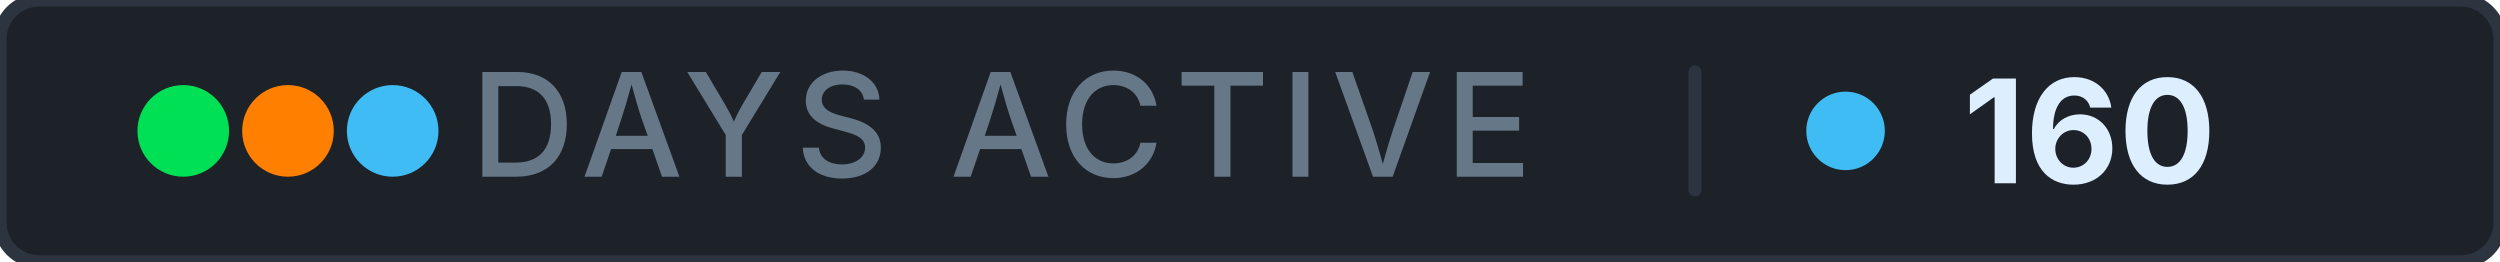
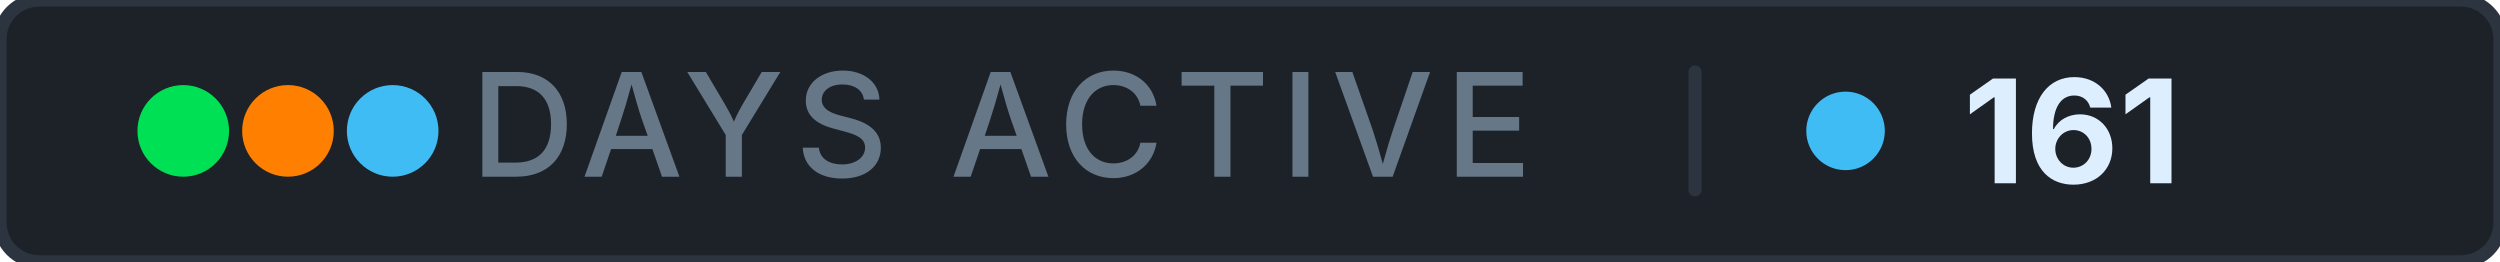
- <svg xmlns="http://www.w3.org/2000/svg" width="191" height="20" role="img" aria-label="days active: 160">
+ <svg xmlns="http://www.w3.org/2000/svg" width="191" height="20" role="img" aria-label="days active: 161">
  <rect width="191" height="20" rx="3" fill="#1c2228" stroke="#2c3440" stroke-width="1" />
  <g aria-hidden="true">
    <circle cx="14" cy="10" r="3.5" fill="#00e054" />
    <circle cx="22" cy="10" r="3.5" fill="#ff8000" />
    <circle cx="30" cy="10" r="3.5" fill="#40bcf4" />
  </g>
  <text x="76.5" y="13.5" font-family="Inter, 'Segoe UI', system-ui, -apple-system, sans-serif" font-size="11" font-weight="500" fill="#667788" text-anchor="middle" letter-spacing="0.08em">DAYS ACTIVE</text>
  <rect x="129" y="5" width="1" height="10" rx="0.5" fill="#2c3440" />
  <circle cx="141" cy="10" r="3" fill="#40bcf4" />
-   <text x="150" y="14" font-family="Inter, 'Segoe UI', system-ui, -apple-system, sans-serif" font-size="11" font-weight="700" fill="#ddeeff" letter-spacing="0" style="font-variant-numeric: tabular-nums" text-anchor="start">160</text>
+   <text x="150" y="14" font-family="Inter, 'Segoe UI', system-ui, -apple-system, sans-serif" font-size="11" font-weight="700" fill="#ddeeff" letter-spacing="0" style="font-variant-numeric: tabular-nums" text-anchor="start">161</text>
</svg>
